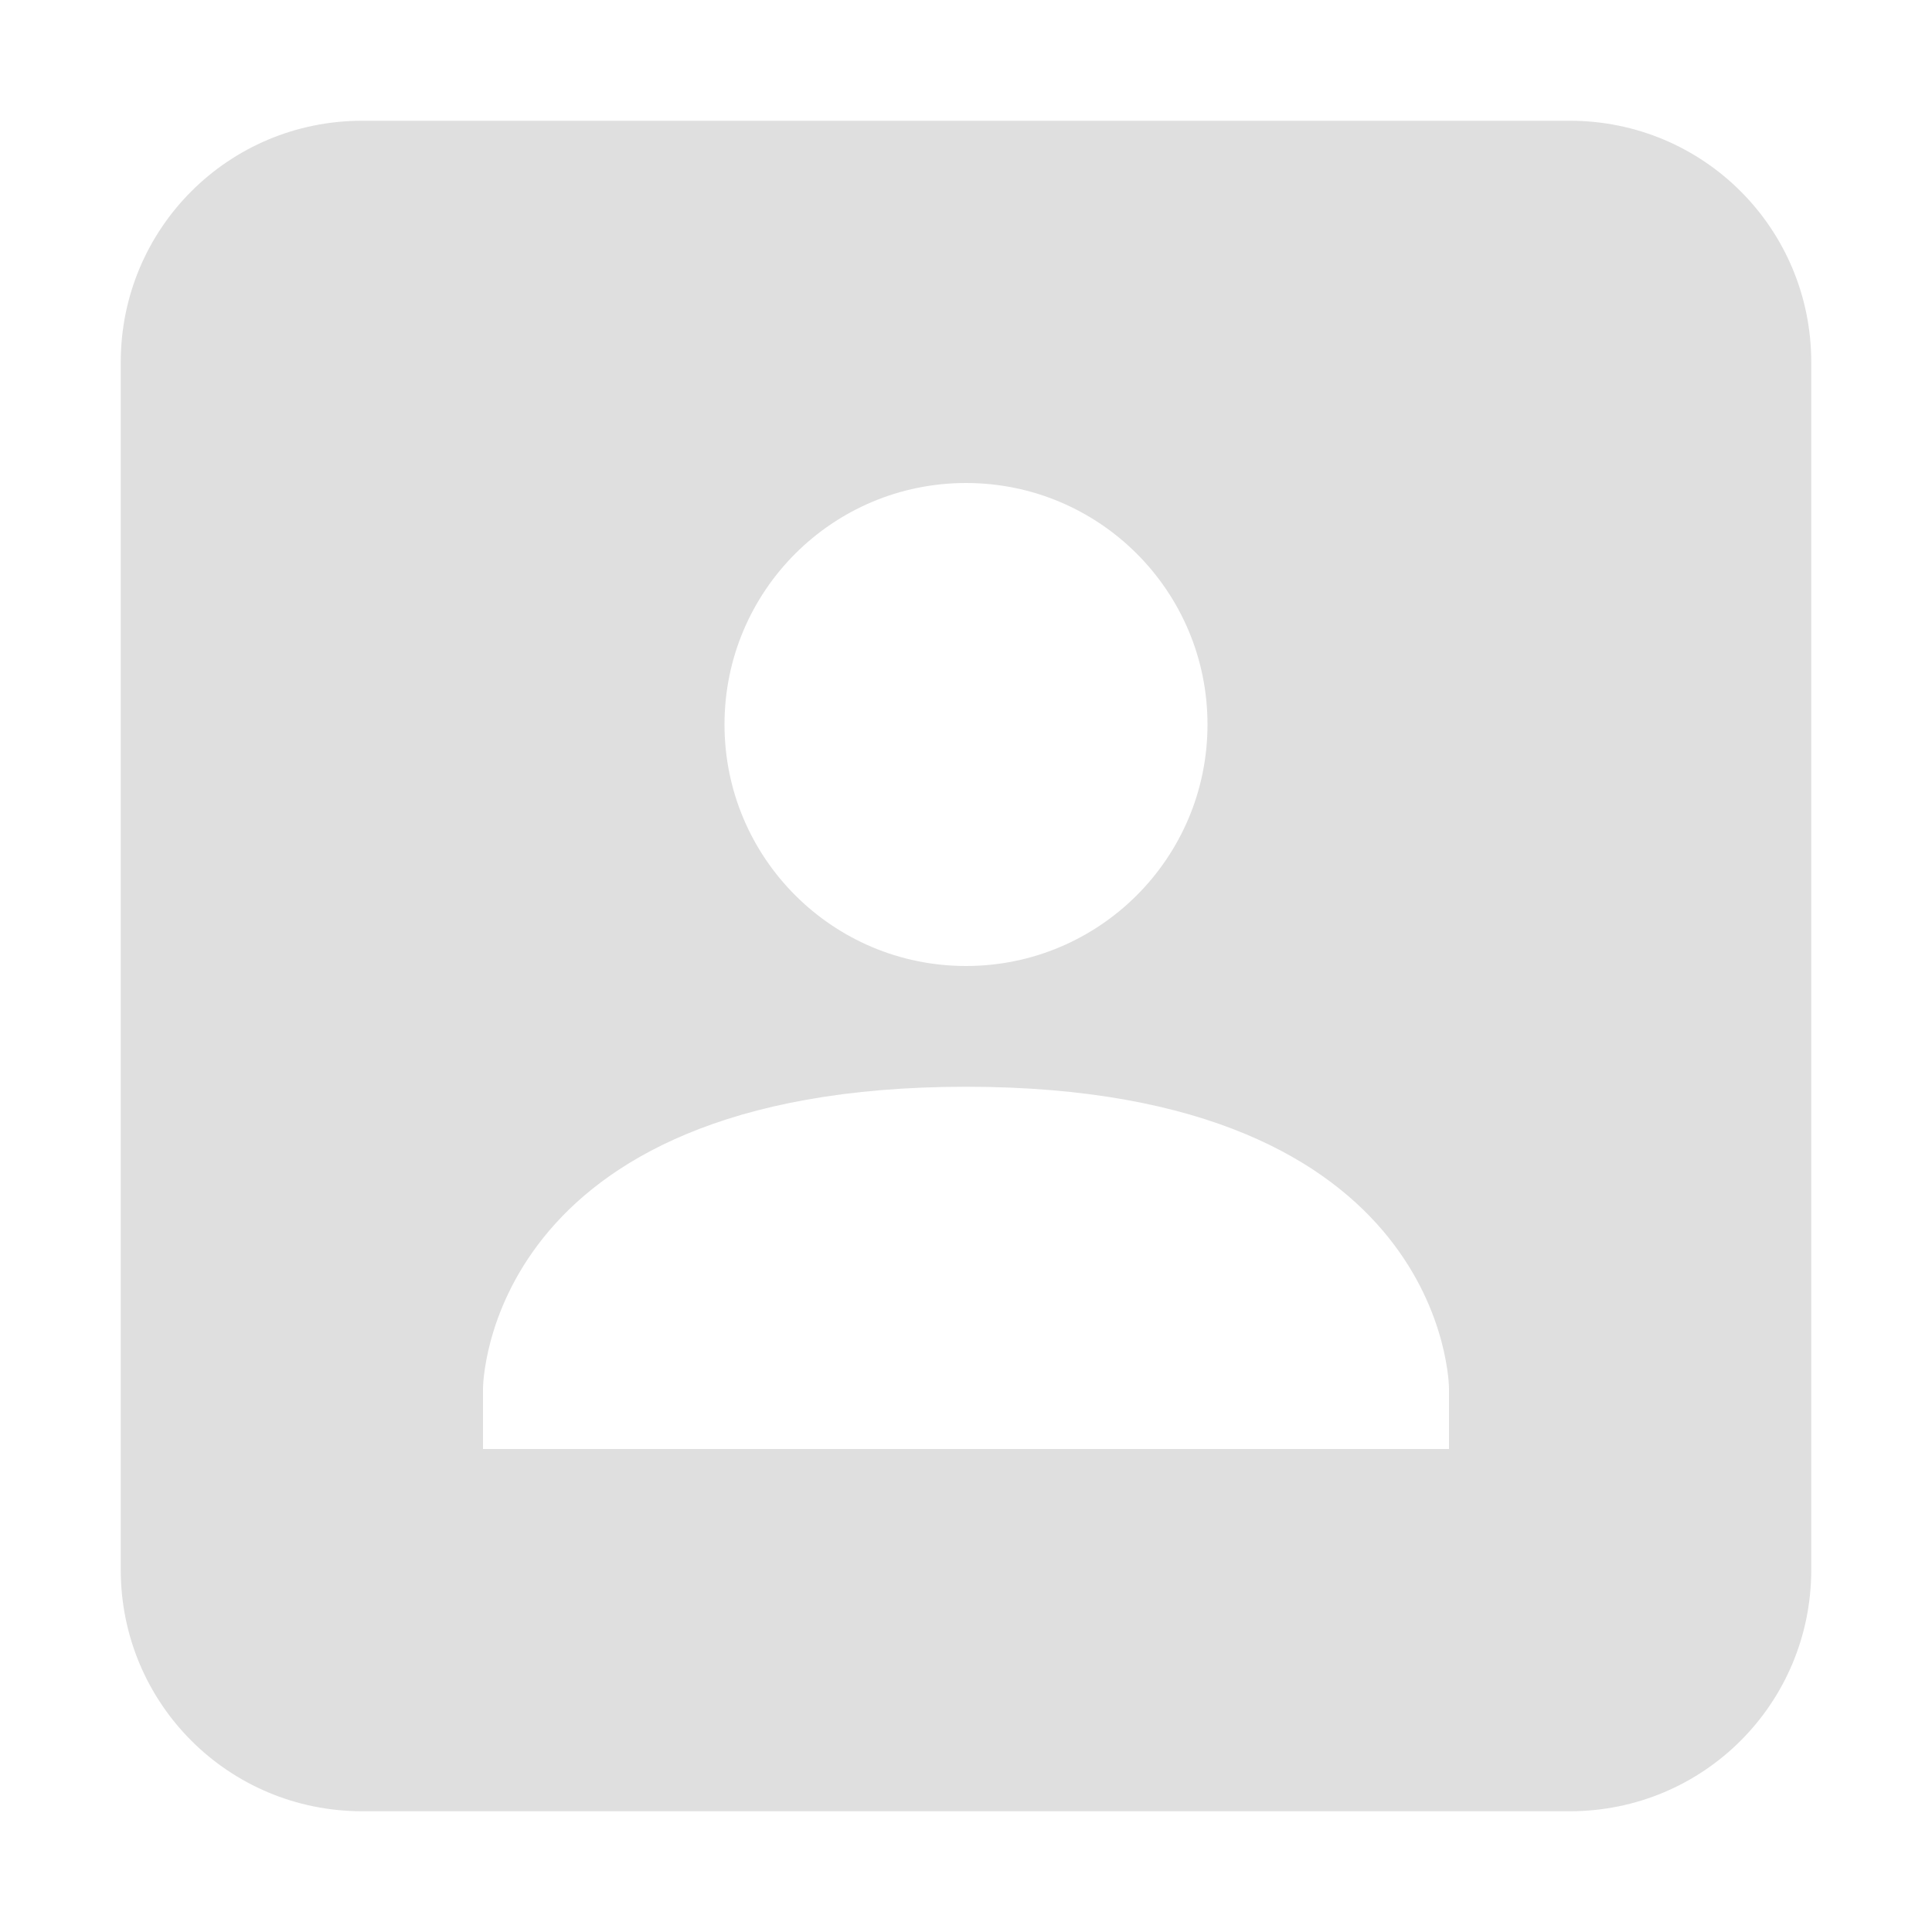
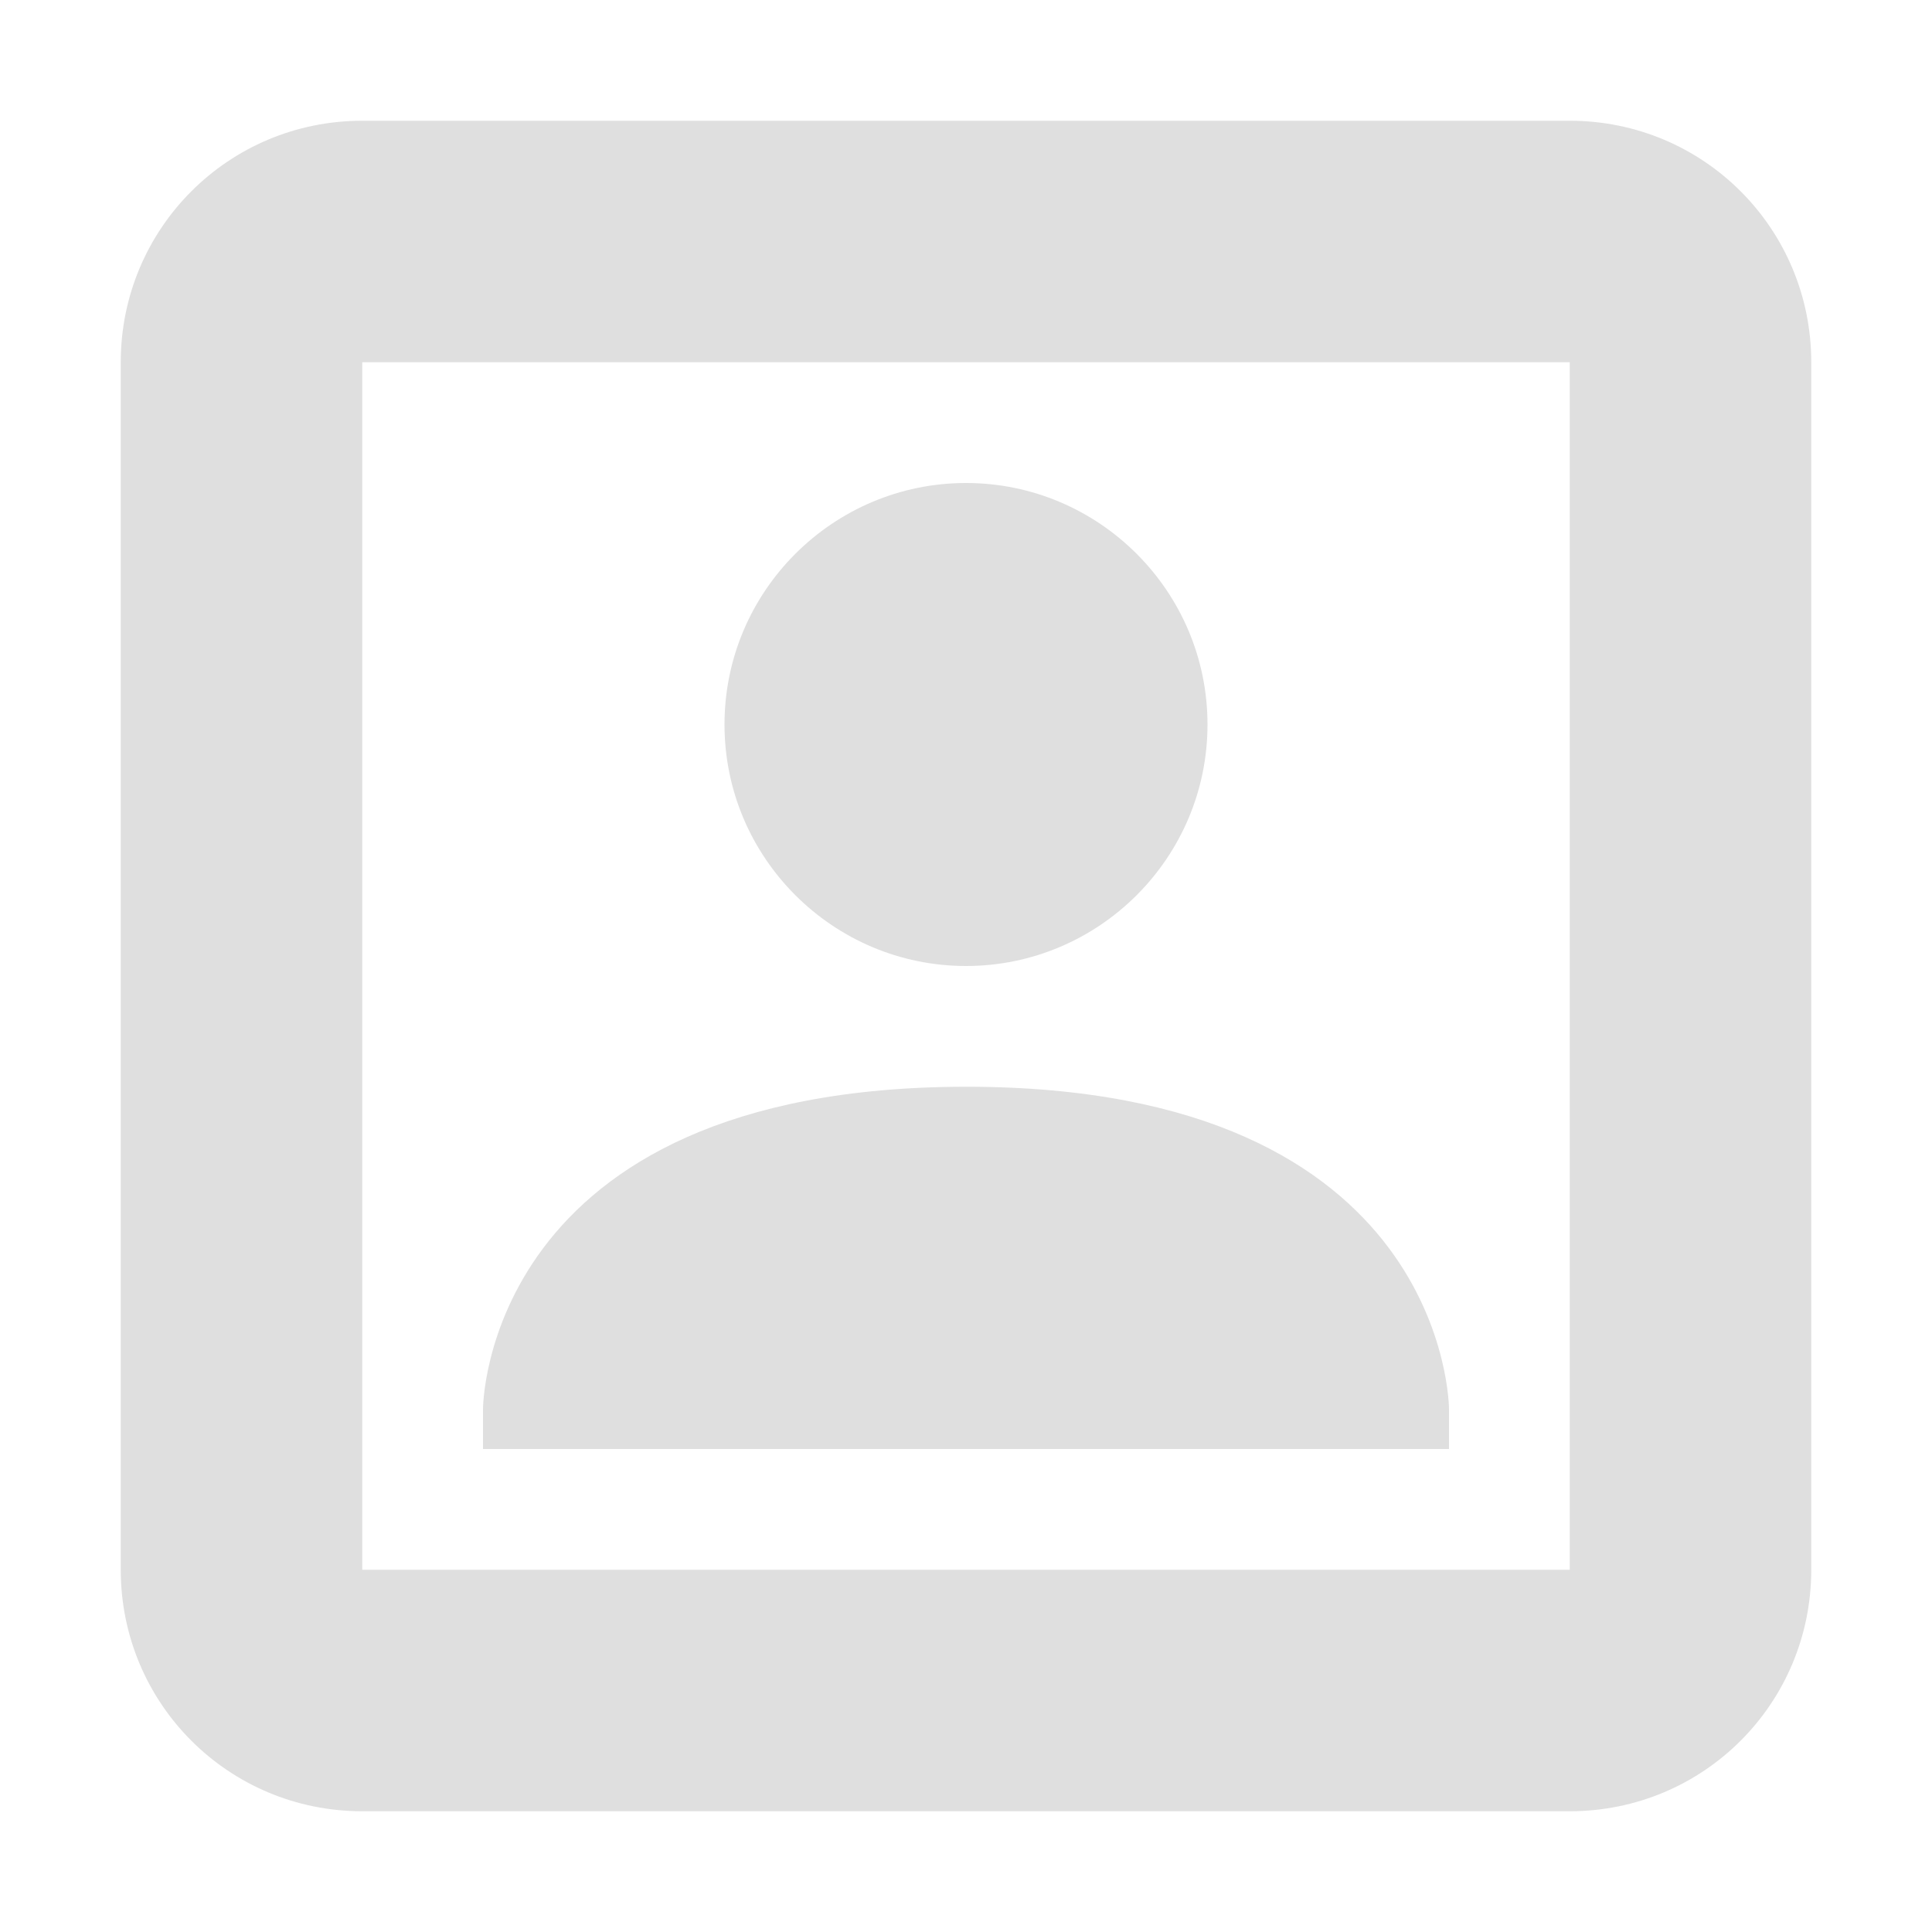
- <svg xmlns="http://www.w3.org/2000/svg" width="16" height="16" version="1.1">
-   <defs>
+ <svg xmlns="http://www.w3.org/2000/svg" width="16" height="16" viewBox="0 0 16 16" version="1.1" id="svg5">
+   <defs id="defs2">
    <style id="current-color-scheme" type="text/css">
-    .ColorScheme-Text { color:#dfdfdf; } .ColorScheme-Highlight { color:#4285f4; } .ColorScheme-NeutralText { color:#ff9800; } .ColorScheme-PositiveText { color:#4caf50; } .ColorScheme-NegativeText { color:#f44336; }
-   </style>
+         .ColorScheme-Text { color:#dfdfdf; } .ColorScheme-Highlight { color:#4285f4; } .ColorScheme-NeutralText { color:#ff9800; } .ColorScheme-PositiveText { color:#4caf50; } .ColorScheme-NegativeText { color:#f44336; }
+      </style>
  </defs>
-   <path style="fill:currentColor" class="ColorScheme-Text" d="M 3,1 C 1.892,1 1,1.892 1,3 V 13 C 1,14.108 1.892,15 3,15 H 13 C 14.108,15 15,14.108 15,13 V 3 C 15,1.892 14.108,1 13,1 Z M 8,4 C 9.105,4 10,4.895 10,6 10,7.105 9.105,8 8,8 6.895,8 6,7.105 6,6 6,4.895 6.895,4 8,4 Z M 8,9 C 12,9 12,11.5 12,11.5 V 12 H 4 V 11.5 C 4,11.5 4,9 8,9 Z" />
+   <path id="path1" style="fill:currentColor;fill-opacity:1" class="ColorScheme-Text" d="M 3,1 C 1.892,1 1,1.892 1,3 v 10 c 0,1.108 0.892,2 2,2 h 10 c 1.108,0 2,-0.892 2,-2 V 3 C 15,1.892 14.108,1 13,1 Z M 3,3 H 13 V 13 H 3 Z M 8,4 C 6.9,4 6,4.895 6,6 6,7.105 6.9,8 8,8 9.1,8 10,7.105 10,6 10,4.895 9.1,4 8,4 Z M 8,9 C 4,9.002 4,11.668 4,11.668 V 12 h 8 v -0.332 c 0,0 -4e-6,-2.67 -4,-2.668 z" />
</svg>
